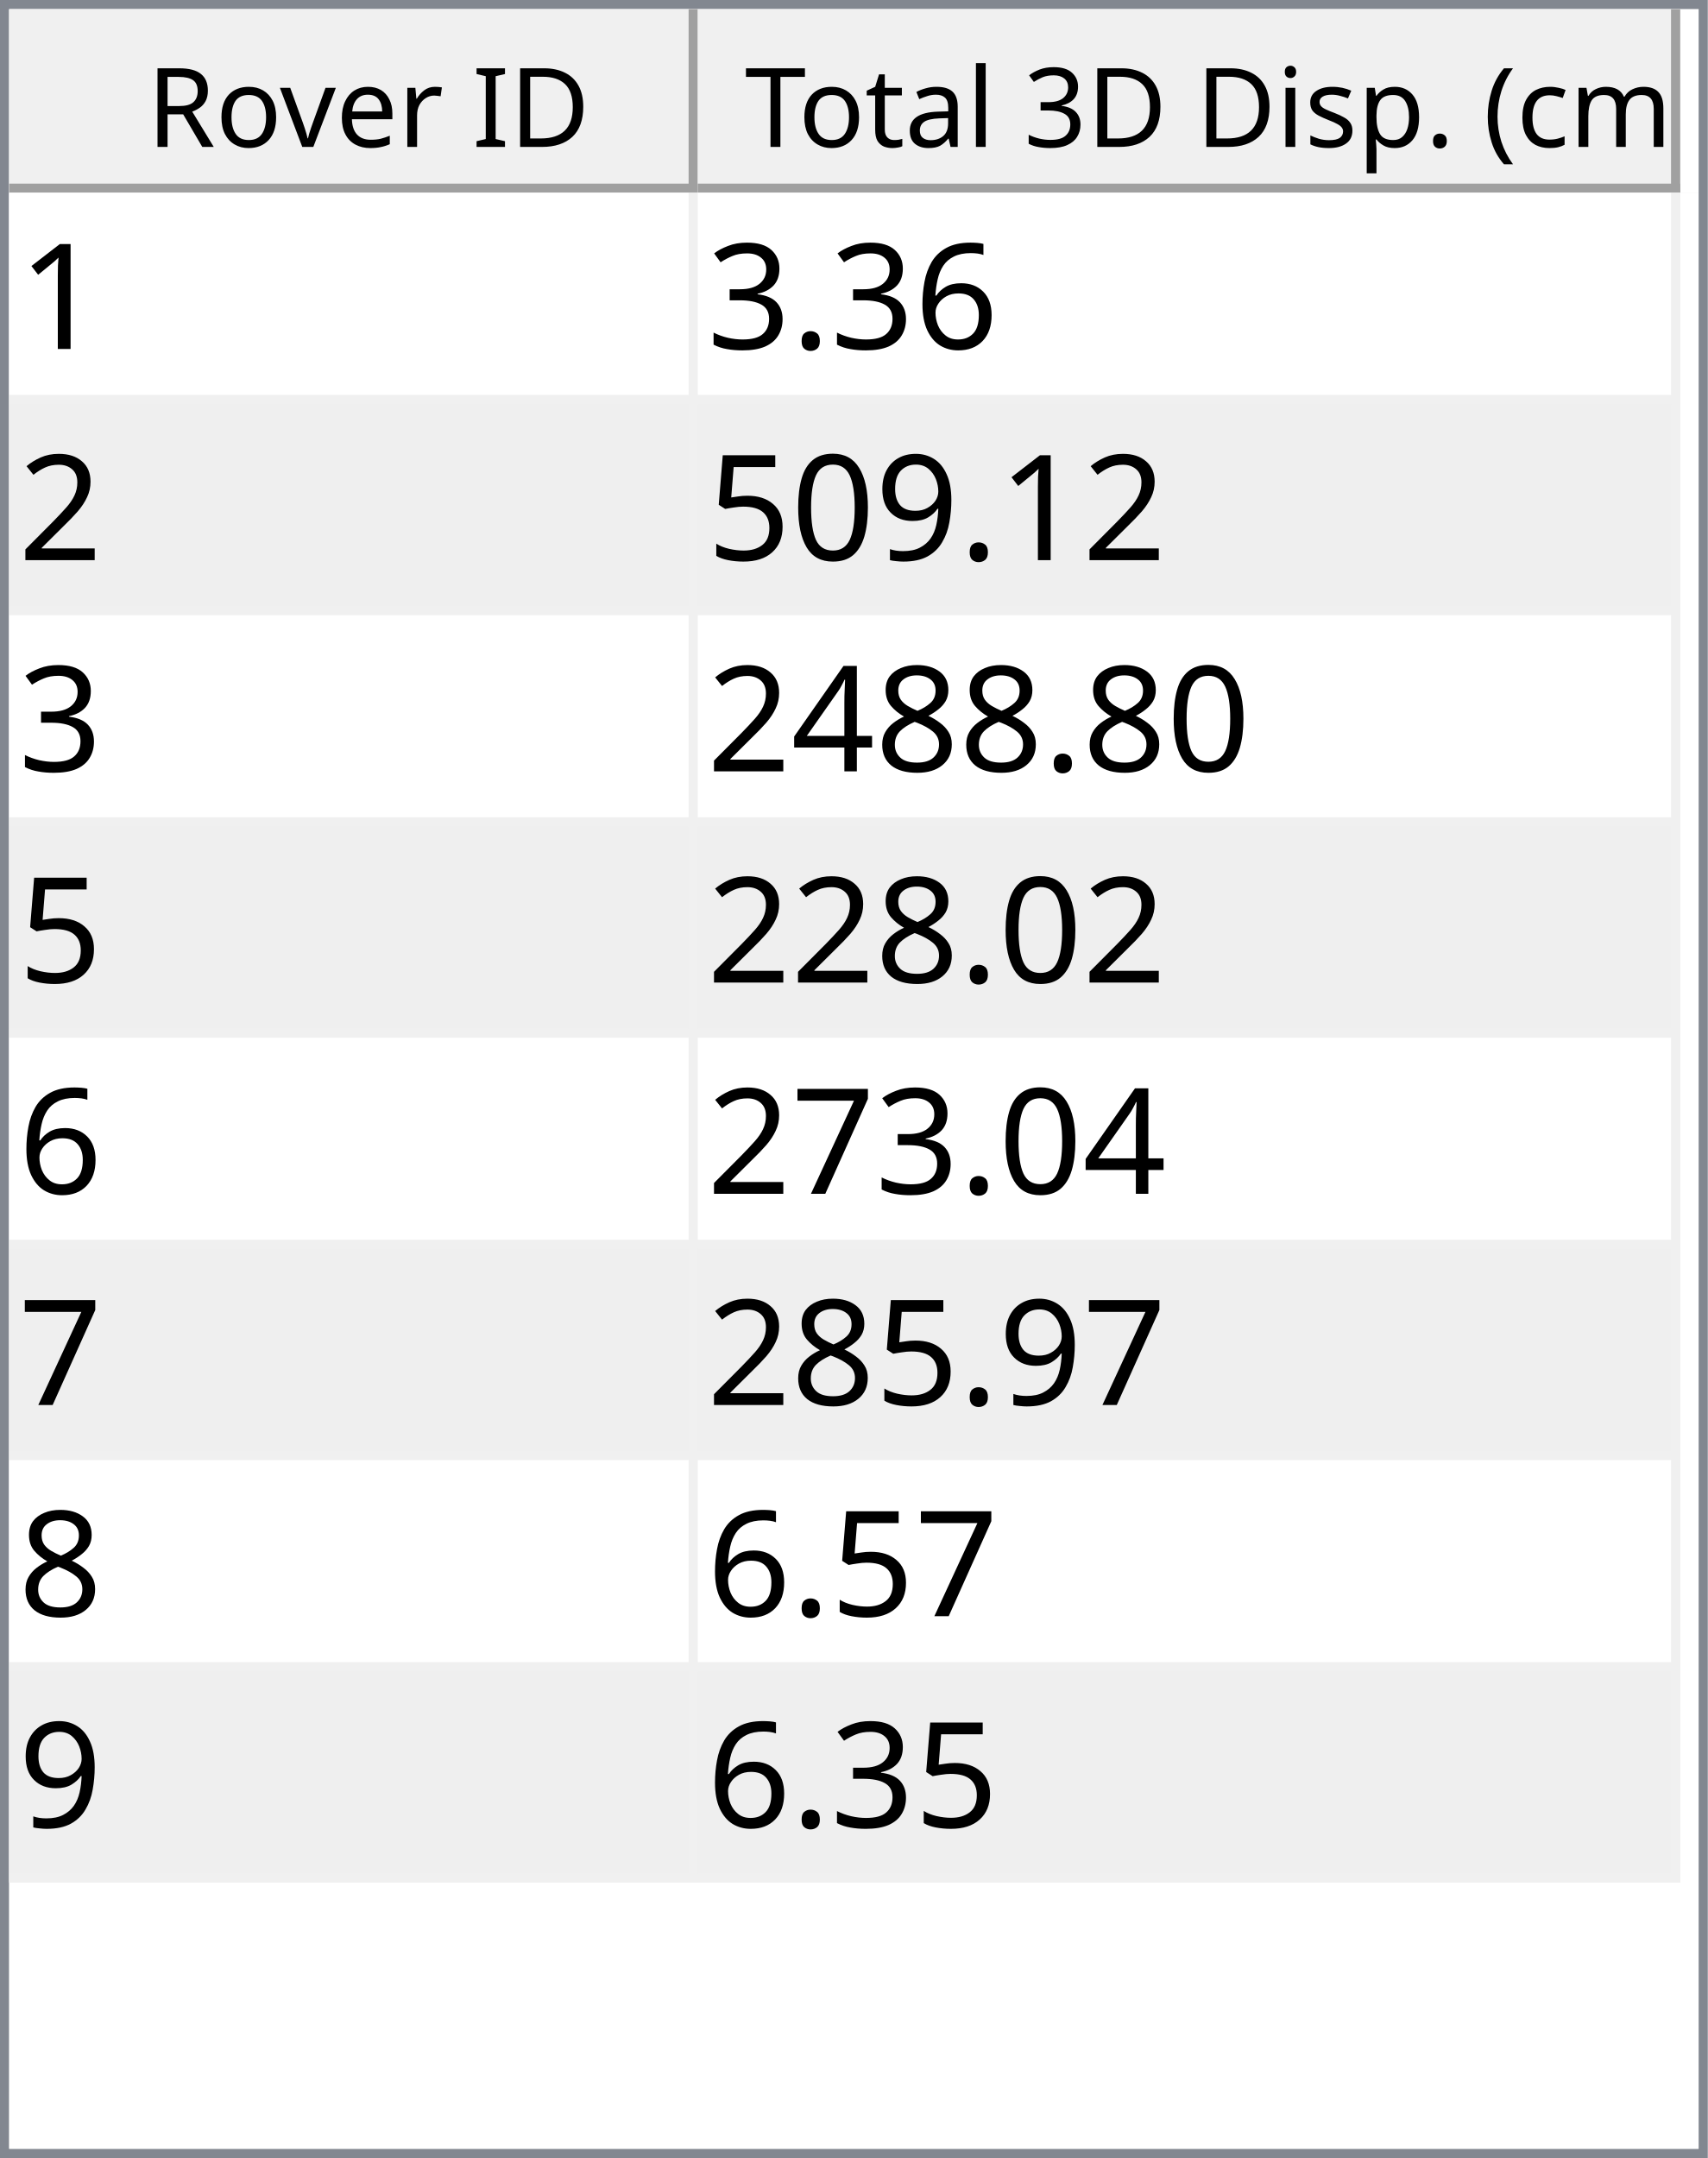
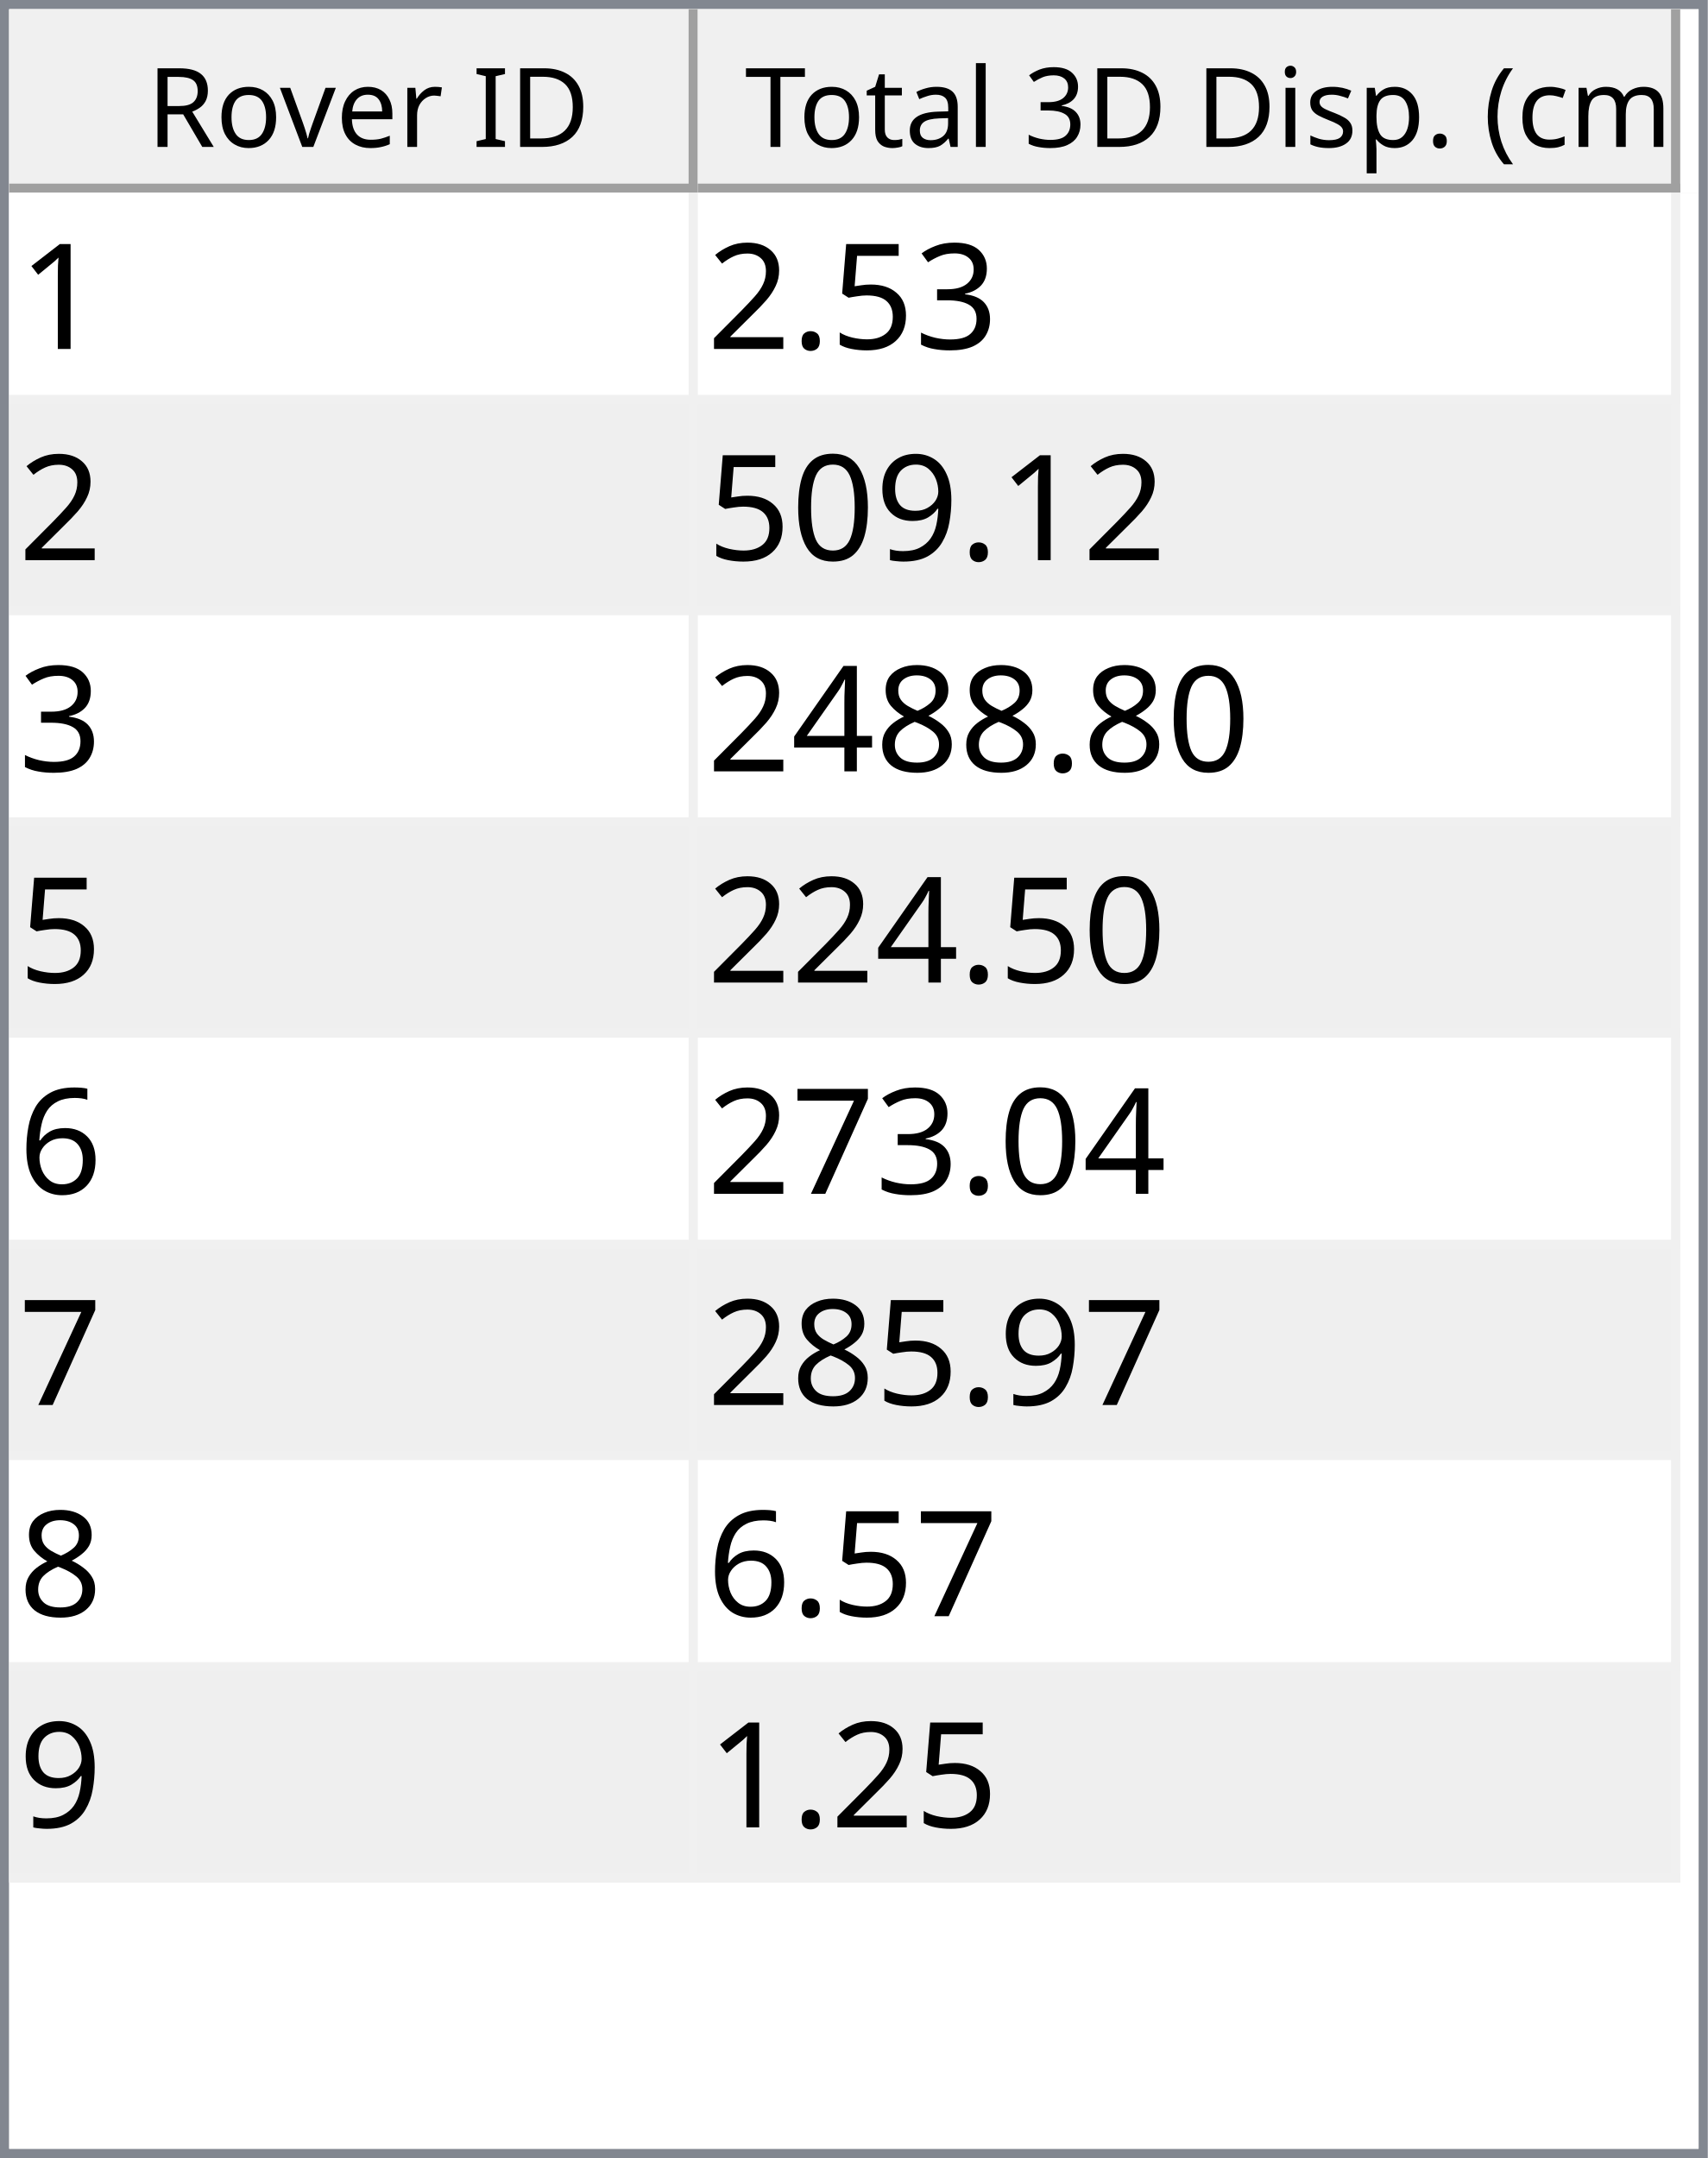
<svg xmlns="http://www.w3.org/2000/svg" style="fill-opacity:1; color-rendering:auto; color-interpolation:auto; text-rendering:auto; stroke:black; stroke-linecap:square; stroke-miterlimit:10; shape-rendering:auto; stroke-opacity:1; fill:black; stroke-dasharray:none; font-weight:normal; stroke-width:1; font-family:'Dialog'; font-style:normal; stroke-linejoin:miter; font-size:12px; stroke-dashoffset:0; image-rendering:auto;" width="186" height="235">
  <defs id="genericDefs" />
  <g>
    <defs id="defs1">
      <clipPath clipPathUnits="userSpaceOnUse" id="clipPath1">
        <path d="M0 0 L186 0 L186 235 L0 235 L0 0 Z" />
      </clipPath>
      <clipPath clipPathUnits="userSpaceOnUse" id="clipPath2">
        <path d="M0 0 L0 235 L186 235 L186 0 Z" />
      </clipPath>
      <clipPath clipPathUnits="userSpaceOnUse" id="clipPath3">
        <path d="M0 0 L0 20 L184 20 L184 0 Z" />
      </clipPath>
      <clipPath clipPathUnits="userSpaceOnUse" id="clipPath4">
        <path d="M0 0 L0 20 L75 20 L75 0 Z" />
      </clipPath>
      <clipPath clipPathUnits="userSpaceOnUse" id="clipPath5">
        <path d="M1 1 L1 19 L74 19 L74 1 Z" />
      </clipPath>
      <clipPath clipPathUnits="userSpaceOnUse" id="clipPath6">
        <path d="M0 0 L0 18 L73 18 L73 0 Z" />
      </clipPath>
      <clipPath clipPathUnits="userSpaceOnUse" id="clipPath7">
        <path d="M-0.5 -0.5 L-0.5 19.5 L74.5 19.5 L74.5 -0.5 Z" />
      </clipPath>
      <clipPath clipPathUnits="userSpaceOnUse" id="clipPath8">
        <path d="M0 0 L0 20 L107 20 L107 0 Z" />
      </clipPath>
      <clipPath clipPathUnits="userSpaceOnUse" id="clipPath9">
        <path d="M1 1 L1 19 L106 19 L106 1 Z" />
      </clipPath>
      <clipPath clipPathUnits="userSpaceOnUse" id="clipPath10">
        <path d="M0 0 L0 18 L105 18 L105 0 Z" />
      </clipPath>
      <clipPath clipPathUnits="userSpaceOnUse" id="clipPath11">
        <path d="M-0.5 -0.5 L-0.5 19.5 L106.5 19.5 L106.5 -0.5 Z" />
      </clipPath>
      <clipPath clipPathUnits="userSpaceOnUse" id="clipPath12">
        <path d="M0 0 L0 213 L184 213 L184 0 Z" />
      </clipPath>
      <clipPath clipPathUnits="userSpaceOnUse" id="clipPath13">
        <path d="M0 0 L0 184 L182 184 L182 0 Z" />
      </clipPath>
      <clipPath clipPathUnits="userSpaceOnUse" id="clipPath14">
        <path d="M-0.5 -0.5 L-0.5 183.5 L181.5 183.5 L181.5 -0.5 Z" />
      </clipPath>
      <clipPath clipPathUnits="userSpaceOnUse" id="clipPath15">
        <path d="M0 0 L0 22 L74 22 L74 0 Z" />
      </clipPath>
      <clipPath clipPathUnits="userSpaceOnUse" id="clipPath16">
        <path d="M0 0 L0 22 L106 22 L106 0 Z" />
      </clipPath>
      <font horiz-adv-x="64.551" id="font1">
        <font-face ascent="107.91" descent="25.098" units-per-em="100" style="font-style:normal; font-family:Segoe UI; font-weight:normal;" />
        <missing-glyph horiz-adv-x="64.551" d="M8.109 0 L8.109 68.266 L56.453 68.266 L56.453 0 L8.109 0 ZM15.328 7.234 L49.219 7.234 L49.219 61.031 L15.328 61.031 L15.328 7.234 Z" />
        <glyph unicode="D" horiz-adv-x="70.117" d="M9.188 0 L9.188 70.016 L28.516 70.016 Q65.531 70.016 65.531 35.891 Q65.531 19.672 55.25 9.836 Q44.969 0 27.734 0 L9.188 0 ZM17.391 62.594 L17.391 7.422 L27.828 7.422 Q41.609 7.422 49.273 14.797 Q56.938 22.172 56.938 35.688 Q56.938 62.594 28.328 62.594 L17.391 62.594 Z" />
        <glyph unicode="I" horiz-adv-x="26.611" d="M17.391 0 L9.188 0 L9.188 70.016 L17.391 70.016 L17.391 0 Z" />
        <glyph unicode=" " horiz-adv-x="27.393" d="" />
        <glyph unicode="r" horiz-adv-x="34.766" d="M34.188 41.891 Q32.078 43.5 28.125 43.5 Q23 43.5 19.555 38.672 Q16.109 33.844 16.109 25.484 L16.109 0 L8.109 0 L8.109 50 L16.109 50 L16.109 39.703 L16.312 39.703 Q18.016 44.969 21.531 47.922 Q25.047 50.875 29.391 50.875 Q32.516 50.875 34.188 50.203 L34.188 41.891 Z" />
        <glyph unicode="e" horiz-adv-x="52.295" d="M48.297 23 L12.984 23 Q13.188 14.656 17.484 10.109 Q21.781 5.562 29.297 5.562 Q37.75 5.562 44.828 11.141 L44.828 3.609 Q38.234 -1.172 27.391 -1.172 Q16.797 -1.172 10.742 5.641 Q4.688 12.453 4.688 24.812 Q4.688 36.469 11.305 43.82 Q17.922 51.172 27.734 51.172 Q37.547 51.172 42.922 44.828 Q48.297 38.484 48.297 27.203 L48.297 23 ZM40.094 29.781 Q40.047 36.719 36.75 40.578 Q33.453 44.438 27.594 44.438 Q21.922 44.438 17.969 40.383 Q14.016 36.328 13.094 29.781 L40.094 29.781 Z" />
        <glyph unicode="v" horiz-adv-x="47.9" d="M47.406 50 L27.484 0 L19.625 0 L0.688 50 L9.469 50 L22.172 13.672 Q23.578 9.672 23.922 6.688 L24.125 6.688 Q24.609 10.453 25.688 13.484 L38.969 50 L47.406 50 Z" />
        <glyph unicode="o" horiz-adv-x="58.594" d="M29 -1.172 Q17.922 -1.172 11.305 5.836 Q4.688 12.844 4.688 24.422 Q4.688 37.016 11.57 44.094 Q18.453 51.172 30.172 51.172 Q41.359 51.172 47.633 44.289 Q53.906 37.406 53.906 25.203 Q53.906 13.234 47.141 6.031 Q40.375 -1.172 29 -1.172 ZM29.594 44.438 Q21.875 44.438 17.383 39.188 Q12.891 33.938 12.891 24.703 Q12.891 15.828 17.43 10.695 Q21.969 5.562 29.594 5.562 Q37.359 5.562 41.531 10.594 Q45.703 15.625 45.703 24.906 Q45.703 34.281 41.531 39.359 Q37.359 44.438 29.594 44.438 Z" />
        <glyph unicode="R" horiz-adv-x="59.814" d="M59.375 0 L49.609 0 L37.891 19.625 Q36.281 22.359 34.766 24.289 Q33.25 26.219 31.664 27.438 Q30.078 28.656 28.25 29.219 Q26.422 29.781 24.125 29.781 L17.391 29.781 L17.391 0 L9.188 0 L9.188 70.016 L30.078 70.016 Q34.672 70.016 38.555 68.867 Q42.438 67.719 45.289 65.375 Q48.141 63.031 49.758 59.547 Q51.375 56.062 51.375 51.375 Q51.375 47.703 50.273 44.656 Q49.172 41.609 47.148 39.211 Q45.125 36.812 42.266 35.133 Q39.406 33.453 35.844 32.516 L35.844 32.328 Q37.594 31.547 38.891 30.547 Q40.188 29.547 41.359 28.18 Q42.531 26.812 43.68 25.078 Q44.828 23.344 46.234 21.047 L59.375 0 ZM17.391 62.594 L17.391 37.203 L28.516 37.203 Q31.594 37.203 34.203 38.133 Q36.812 39.062 38.719 40.797 Q40.625 42.531 41.703 45.047 Q42.781 47.562 42.781 50.688 Q42.781 56.297 39.141 59.445 Q35.5 62.594 28.609 62.594 L17.391 62.594 Z" />
        <glyph unicode=")" horiz-adv-x="30.176" d="M8.297 -15.922 L1.172 -15.922 Q16.406 2.344 16.406 26.812 Q16.406 51.469 1.078 70.016 L8.297 70.016 Q23.531 52.156 23.531 26.703 Q23.531 1.375 8.297 -15.922 Z" />
        <glyph unicode="m" horiz-adv-x="86.133" d="M79.109 0 L71.094 0 L71.094 28.719 Q71.094 37.016 68.531 40.727 Q65.969 44.438 59.906 44.438 Q54.781 44.438 51.195 39.75 Q47.609 35.062 47.609 28.516 L47.609 0 L39.594 0 L39.594 29.688 Q39.594 44.438 28.219 44.438 Q22.953 44.438 19.531 40.016 Q16.109 35.594 16.109 28.516 L16.109 0 L8.109 0 L8.109 50 L16.109 50 L16.109 42.094 L16.312 42.094 Q21.625 51.172 31.844 51.172 Q36.969 51.172 40.773 48.312 Q44.578 45.453 46 40.828 Q51.562 51.172 62.594 51.172 Q79.109 51.172 79.109 30.812 L79.109 0 Z" />
        <glyph unicode="c" horiz-adv-x="46.191" d="M42.188 2.297 Q36.422 -1.172 28.516 -1.172 Q17.828 -1.172 11.258 5.789 Q4.688 12.75 4.688 23.828 Q4.688 36.188 11.766 43.68 Q18.844 51.172 30.672 51.172 Q37.25 51.172 42.281 48.734 L42.281 40.531 Q36.719 44.438 30.375 44.438 Q22.703 44.438 17.797 38.945 Q12.891 33.453 12.891 24.516 Q12.891 15.719 17.508 10.641 Q22.125 5.562 29.891 5.562 Q36.422 5.562 42.188 9.906 L42.188 2.297 Z" />
        <glyph unicode="(" horiz-adv-x="30.176" d="M29.109 -15.922 L21.969 -15.922 Q6.844 1.375 6.844 26.703 Q6.844 52.156 21.969 70.016 L29.203 70.016 Q13.875 51.469 13.875 26.812 Q13.875 2.344 29.109 -15.922 Z" />
        <glyph unicode="." horiz-adv-x="21.68" d="M10.891 -1.078 Q8.641 -1.078 7.055 0.539 Q5.469 2.156 5.469 4.391 Q5.469 6.641 7.055 8.273 Q8.641 9.906 10.891 9.906 Q13.188 9.906 14.797 8.273 Q16.406 6.641 16.406 4.391 Q16.406 2.156 14.797 0.539 Q13.188 -1.078 10.891 -1.078 Z" />
        <glyph unicode="p" horiz-adv-x="58.789" d="M16.312 7.234 L16.109 7.234 L16.109 -23 L8.109 -23 L8.109 50 L16.109 50 L16.109 41.219 L16.312 41.219 Q22.219 51.172 33.594 51.172 Q43.266 51.172 48.688 44.461 Q54.109 37.75 54.109 26.469 Q54.109 13.922 48 6.375 Q41.891 -1.172 31.297 -1.172 Q21.578 -1.172 16.312 7.234 ZM16.109 27.391 L16.109 20.406 Q16.109 14.203 20.141 9.883 Q24.172 5.562 30.375 5.562 Q37.641 5.562 41.773 11.133 Q45.906 16.703 45.906 26.609 Q45.906 34.969 42.047 39.703 Q38.188 44.438 31.594 44.438 Q24.609 44.438 20.359 39.578 Q16.109 34.719 16.109 27.391 Z" />
        <glyph unicode="s" horiz-adv-x="42.432" d="M5.078 1.812 L5.078 10.406 Q11.625 5.562 19.484 5.562 Q30.031 5.562 30.031 12.594 Q30.031 14.594 29.125 15.992 Q28.219 17.391 26.68 18.461 Q25.141 19.531 23.07 20.383 Q21 21.234 18.609 22.172 Q15.281 23.484 12.766 24.828 Q10.25 26.172 8.57 27.859 Q6.891 29.547 6.031 31.695 Q5.172 33.844 5.172 36.719 Q5.172 40.234 6.789 42.945 Q8.406 45.656 11.086 47.484 Q13.766 49.312 17.211 50.242 Q20.656 51.172 24.312 51.172 Q30.812 51.172 35.938 48.922 L35.938 40.828 Q30.422 44.438 23.25 44.438 Q21 44.438 19.195 43.922 Q17.391 43.406 16.094 42.477 Q14.797 41.547 14.086 40.258 Q13.375 38.969 13.375 37.406 Q13.375 35.453 14.086 34.133 Q14.797 32.812 16.164 31.789 Q17.531 30.766 19.484 29.938 Q21.438 29.109 23.922 28.125 Q27.25 26.859 29.883 25.516 Q32.516 24.172 34.375 22.484 Q36.234 20.797 37.234 18.602 Q38.234 16.406 38.234 13.375 Q38.234 9.672 36.602 6.938 Q34.969 4.203 32.234 2.398 Q29.5 0.594 25.93 -0.289 Q22.359 -1.172 18.453 -1.172 Q10.75 -1.172 5.078 1.812 Z" />
        <glyph unicode="i" horiz-adv-x="24.219" d="M12.203 62.703 Q10.062 62.703 8.547 64.164 Q7.031 65.625 7.031 67.875 Q7.031 70.125 8.547 71.609 Q10.062 73.094 12.203 73.094 Q14.406 73.094 15.945 71.609 Q17.484 70.125 17.484 67.875 Q17.484 65.719 15.945 64.211 Q14.406 62.703 12.203 62.703 ZM16.109 0 L8.109 0 L8.109 50 L16.109 50 L16.109 0 Z" />
        <glyph unicode="3" horiz-adv-x="53.906" d="M46.531 19.828 Q46.531 15.094 44.75 11.211 Q42.969 7.328 39.719 4.57 Q36.469 1.812 31.93 0.297 Q27.391 -1.219 21.922 -1.219 Q11.922 -1.219 6 2.594 L6 11.188 Q13.094 5.609 22.219 5.609 Q25.875 5.609 28.828 6.539 Q31.781 7.469 33.906 9.227 Q36.031 10.984 37.18 13.477 Q38.328 15.969 38.328 19.094 Q38.328 32.812 18.797 32.812 L12.984 32.812 L12.984 39.594 L18.5 39.594 Q35.797 39.594 35.797 52.484 Q35.797 64.406 22.609 64.406 Q15.188 64.406 8.688 59.422 L8.688 67.188 Q15.375 71.188 24.609 71.188 Q29 71.188 32.57 69.969 Q36.141 68.75 38.68 66.555 Q41.219 64.359 42.609 61.281 Q44 58.203 44 54.5 Q44 40.672 30.031 36.719 L30.031 36.531 Q33.594 36.141 36.625 34.797 Q39.656 33.453 41.852 31.305 Q44.047 29.156 45.289 26.25 Q46.531 23.344 46.531 19.828 Z" />
        <glyph unicode="l" horiz-adv-x="24.219" d="M16.109 0 L8.109 0 L8.109 74.031 L16.109 74.031 L16.109 0 Z" />
        <glyph unicode="a" horiz-adv-x="50.879" d="M43.891 0 L35.891 0 L35.891 7.812 L35.688 7.812 Q30.469 -1.172 20.312 -1.172 Q12.844 -1.172 8.617 2.781 Q4.391 6.734 4.391 13.281 Q4.391 27.297 20.906 29.594 L35.891 31.688 Q35.891 44.438 25.594 44.438 Q16.547 44.438 9.281 38.281 L9.281 46.484 Q16.656 51.172 26.266 51.172 Q43.891 51.172 43.891 32.516 L43.891 0 ZM35.891 25.297 L23.828 23.641 Q18.266 22.859 15.43 20.875 Q12.594 18.891 12.594 13.875 Q12.594 10.203 15.211 7.883 Q17.828 5.562 22.172 5.562 Q28.125 5.562 32.008 9.742 Q35.891 13.922 35.891 20.312 L35.891 25.297 Z" />
        <glyph unicode="t" horiz-adv-x="33.887" d="M31.297 0.484 Q28.469 -1.078 23.828 -1.078 Q10.688 -1.078 10.688 13.578 L10.688 43.172 L2.094 43.172 L2.094 50 L10.688 50 L10.688 62.203 L18.703 64.797 L18.703 50 L31.297 50 L31.297 43.172 L18.703 43.172 L18.703 14.984 Q18.703 9.969 20.414 7.82 Q22.125 5.672 26.078 5.672 Q29.109 5.672 31.297 7.328 L31.297 0.484 Z" />
        <glyph unicode="T" horiz-adv-x="52.393" d="M50.594 62.594 L30.375 62.594 L30.375 0 L22.172 0 L22.172 62.594 L2 62.594 L2 70.016 L50.594 70.016 L50.594 62.594 Z" />
      </font>
      <font horiz-adv-x="75.0" id="font2">
        <font-face ascent="100.537" descent="21.973" units-per-em="100" style="font-style:normal; font-family:sans-serif; font-weight:normal;" />
        <missing-glyph horiz-adv-x="75.0" d="M12.5 0 L12.5 62.5 L62.5 62.5 L62.5 0 L12.5 0 ZM14.062 1.562 L60.938 1.562 L60.938 60.938 L14.062 60.938 L14.062 1.562 Z" />
        <glyph unicode="1" horiz-adv-x="55.615" d="M37.25 0 L28.469 0 L28.469 56 Q25.297 52.984 20.141 49.953 Q14.984 46.922 10.891 45.406 L10.891 53.906 Q18.266 57.375 23.781 62.305 Q29.297 67.234 31.594 71.875 L37.25 71.875 L37.25 0 Z" />
-         <glyph unicode="6" horiz-adv-x="55.615" d="M49.75 54.047 L41.016 53.375 Q39.844 58.547 37.703 60.891 Q34.125 64.656 28.906 64.656 Q24.703 64.656 21.531 62.312 Q17.391 59.281 14.992 53.469 Q12.594 47.656 12.5 36.922 Q15.672 41.75 20.266 44.094 Q24.859 46.438 29.891 46.438 Q38.672 46.438 44.852 39.969 Q51.031 33.5 51.031 23.25 Q51.031 16.5 48.125 10.719 Q45.219 4.938 40.141 1.859 Q35.062 -1.219 28.609 -1.219 Q17.625 -1.219 10.695 6.859 Q3.766 14.938 3.766 33.5 Q3.766 54.25 11.422 63.672 Q18.109 71.875 29.438 71.875 Q37.891 71.875 43.289 67.141 Q48.688 62.406 49.75 54.047 ZM13.875 23.188 Q13.875 18.656 15.797 14.508 Q17.719 10.359 21.188 8.18 Q24.656 6 28.469 6 Q34.031 6 38.039 10.492 Q42.047 14.984 42.047 22.703 Q42.047 30.125 38.086 34.398 Q34.125 38.672 28.125 38.672 Q22.172 38.672 18.023 34.398 Q13.875 30.125 13.875 23.188 Z" />
+         <glyph unicode="3" horiz-adv-x="55.615" d="M4.203 18.891 L12.984 20.062 Q14.5 12.594 18.141 9.297 Q21.781 6 27 6 Q33.203 6 37.477 10.297 Q41.75 14.594 41.75 20.953 Q41.75 27 37.797 30.93 Q33.844 34.859 27.734 34.859 Q25.25 34.859 21.531 33.891 L22.516 41.609 Q23.391 41.5 23.922 41.5 Q29.547 41.5 34.039 44.43 Q38.531 47.359 38.531 53.469 Q38.531 58.297 35.258 61.477 Q31.984 64.656 26.812 64.656 Q21.688 64.656 18.266 61.43 Q14.844 58.203 13.875 51.766 L5.078 53.328 Q6.688 62.156 12.398 67.016 Q18.109 71.875 26.609 71.875 Q32.469 71.875 37.398 69.359 Q42.328 66.844 44.945 62.5 Q47.562 58.156 47.562 53.266 Q47.562 48.641 45.07 44.828 Q42.578 41.016 37.703 38.766 Q44.047 37.312 47.562 32.695 Q51.078 28.078 51.078 21.141 Q51.078 11.766 44.242 5.25 Q37.406 -1.266 26.953 -1.266 Q17.531 -1.266 11.305 4.352 Q5.078 9.969 4.203 18.891 Z" />
+         <glyph unicode="5" horiz-adv-x="55.615" d="M4.156 18.75 L13.375 19.531 Q14.406 12.797 18.141 9.398 Q21.875 6 27.156 6 Q33.5 6 37.891 10.789 Q42.281 15.578 42.281 23.484 Q42.281 31 38.062 35.352 Q33.844 39.703 27 39.703 Q22.75 39.703 19.336 37.773 Q15.922 35.844 13.969 32.766 L5.719 33.844 L12.641 70.609 L48.25 70.609 L48.25 62.203 L19.672 62.203 L15.828 42.969 Q22.266 47.469 29.344 47.469 Q38.719 47.469 45.164 40.969 Q51.609 34.469 51.609 24.266 Q51.609 14.547 45.953 7.469 Q39.062 -1.219 27.156 -1.219 Q17.391 -1.219 11.211 4.25 Q5.031 9.719 4.156 18.75 Z" />
        <glyph unicode="." horiz-adv-x="27.783" d="M9.078 0 L9.078 10.016 L19.094 10.016 L19.094 0 L9.078 0 Z" />
-         <glyph unicode="3" horiz-adv-x="55.615" d="M4.203 18.891 L12.984 20.062 Q14.5 12.594 18.141 9.297 Q21.781 6 27 6 Q33.203 6 37.477 10.297 Q41.75 14.594 41.75 20.953 Q41.75 27 37.797 30.93 Q33.844 34.859 27.734 34.859 Q25.25 34.859 21.531 33.891 L22.516 41.609 Q23.391 41.5 23.922 41.5 Q29.547 41.5 34.039 44.43 Q38.531 47.359 38.531 53.469 Q38.531 58.297 35.258 61.477 Q31.984 64.656 26.812 64.656 Q21.688 64.656 18.266 61.43 Q14.844 58.203 13.875 51.766 L5.078 53.328 Q6.688 62.156 12.398 67.016 Q18.109 71.875 26.609 71.875 Q32.469 71.875 37.398 69.359 Q42.328 66.844 44.945 62.5 Q47.562 58.156 47.562 53.266 Q47.562 48.641 45.07 44.828 Q42.578 41.016 37.703 38.766 Q44.047 37.312 47.562 32.695 Q51.078 28.078 51.078 21.141 Q51.078 11.766 44.242 5.25 Q37.406 -1.266 26.953 -1.266 Q17.531 -1.266 11.305 4.352 Q5.078 9.969 4.203 18.891 Z" />
        <glyph unicode="2" horiz-adv-x="55.615" d="M50.344 8.453 L50.344 0 L3.031 0 Q2.938 3.172 4.047 6.109 Q5.859 10.938 9.836 15.625 Q13.812 20.312 21.344 26.469 Q33.016 36.031 37.117 41.625 Q41.219 47.219 41.219 52.203 Q41.219 57.422 37.477 61.008 Q33.734 64.594 27.734 64.594 Q21.391 64.594 17.578 60.789 Q13.766 56.984 13.719 50.25 L4.688 51.172 Q5.609 61.281 11.664 66.578 Q17.719 71.875 27.938 71.875 Q38.234 71.875 44.242 66.164 Q50.25 60.453 50.25 52 Q50.25 47.703 48.492 43.555 Q46.734 39.406 42.656 34.812 Q38.578 30.219 29.109 22.219 Q21.188 15.578 18.945 13.211 Q16.703 10.844 15.234 8.453 L50.344 8.453 Z" />
        <glyph unicode="9" horiz-adv-x="55.615" d="M5.469 16.547 L13.922 17.328 Q14.984 11.375 18.016 8.688 Q21.047 6 25.781 6 Q29.828 6 32.883 7.859 Q35.938 9.719 37.891 12.82 Q39.844 15.922 41.164 21.195 Q42.484 26.469 42.484 31.938 Q42.484 32.516 42.438 33.688 Q39.797 29.5 35.234 26.883 Q30.672 24.266 25.344 24.266 Q16.453 24.266 10.305 30.711 Q4.156 37.156 4.156 47.703 Q4.156 58.594 10.578 65.234 Q17 71.875 26.656 71.875 Q33.641 71.875 39.43 68.117 Q45.219 64.359 48.219 57.398 Q51.219 50.438 51.219 37.25 Q51.219 23.531 48.242 15.406 Q45.266 7.281 39.383 3.031 Q33.5 -1.219 25.594 -1.219 Q17.188 -1.219 11.867 3.445 Q6.547 8.109 5.469 16.547 ZM41.453 48.141 Q41.453 55.719 37.43 60.156 Q33.406 64.594 27.734 64.594 Q21.875 64.594 17.531 59.812 Q13.188 55.031 13.188 47.406 Q13.188 40.578 17.312 36.305 Q21.438 32.031 27.484 32.031 Q33.594 32.031 37.523 36.305 Q41.453 40.578 41.453 48.141 Z" />
        <glyph unicode="0" horiz-adv-x="55.615" d="M4.156 35.297 Q4.156 48 6.766 55.742 Q9.375 63.484 14.523 67.68 Q19.672 71.875 27.484 71.875 Q33.25 71.875 37.594 69.555 Q41.938 67.234 44.773 62.867 Q47.609 58.5 49.219 52.227 Q50.828 45.953 50.828 35.297 Q50.828 22.703 48.242 14.969 Q45.656 7.234 40.508 3.008 Q35.359 -1.219 27.484 -1.219 Q17.141 -1.219 11.234 6.203 Q4.156 15.141 4.156 35.297 ZM13.188 35.297 Q13.188 17.672 17.312 11.836 Q21.438 6 27.484 6 Q33.547 6 37.672 11.859 Q41.797 17.719 41.797 35.297 Q41.797 52.984 37.672 58.789 Q33.547 64.594 27.391 64.594 Q21.344 64.594 17.719 59.469 Q13.188 52.938 13.188 35.297 Z" />
-         <glyph unicode="5" horiz-adv-x="55.615" d="M4.156 18.75 L13.375 19.531 Q14.406 12.797 18.141 9.398 Q21.875 6 27.156 6 Q33.5 6 37.891 10.789 Q42.281 15.578 42.281 23.484 Q42.281 31 38.062 35.352 Q33.844 39.703 27 39.703 Q22.75 39.703 19.336 37.773 Q15.922 35.844 13.969 32.766 L5.719 33.844 L12.641 70.609 L48.25 70.609 L48.25 62.203 L19.672 62.203 L15.828 42.969 Q22.266 47.469 29.344 47.469 Q38.719 47.469 45.164 40.969 Q51.609 34.469 51.609 24.266 Q51.609 14.547 45.953 7.469 Q39.062 -1.219 27.156 -1.219 Q17.391 -1.219 11.211 4.25 Q5.031 9.719 4.156 18.75 Z" />
        <glyph unicode="8" horiz-adv-x="55.615" d="M17.672 38.812 Q12.203 40.828 9.57 44.539 Q6.938 48.25 6.938 53.422 Q6.938 61.234 12.555 66.555 Q18.172 71.875 27.484 71.875 Q36.859 71.875 42.578 66.43 Q48.297 60.984 48.297 53.172 Q48.297 48.188 45.68 44.508 Q43.062 40.828 37.75 38.812 Q44.344 36.672 47.781 31.883 Q51.219 27.094 51.219 20.453 Q51.219 11.281 44.727 5.031 Q38.234 -1.219 27.641 -1.219 Q17.047 -1.219 10.547 5.055 Q4.047 11.328 4.047 20.703 Q4.047 27.688 7.594 32.398 Q11.141 37.109 17.672 38.812 ZM15.922 53.719 Q15.922 48.641 19.195 45.414 Q22.469 42.188 27.688 42.188 Q32.766 42.188 36.016 45.383 Q39.266 48.578 39.266 53.219 Q39.266 58.062 35.914 61.359 Q32.562 64.656 27.594 64.656 Q22.562 64.656 19.242 61.43 Q15.922 58.203 15.922 53.719 ZM13.094 20.656 Q13.094 16.891 14.875 13.375 Q16.656 9.859 20.172 7.93 Q23.688 6 27.734 6 Q34.031 6 38.133 10.055 Q42.234 14.109 42.234 20.359 Q42.234 26.703 38.016 30.859 Q33.797 35.016 27.438 35.016 Q21.234 35.016 17.164 30.914 Q13.094 26.812 13.094 20.656 Z" />
        <glyph unicode="4" horiz-adv-x="55.615" d="M32.328 0 L32.328 17.141 L1.266 17.141 L1.266 25.203 L33.938 71.578 L41.109 71.578 L41.109 25.203 L50.781 25.203 L50.781 17.141 L41.109 17.141 L41.109 0 L32.328 0 ZM32.328 25.203 L32.328 57.469 L9.906 25.203 L32.328 25.203 Z" />
+         <glyph unicode="6" horiz-adv-x="55.615" d="M49.75 54.047 L41.016 53.375 Q39.844 58.547 37.703 60.891 Q34.125 64.656 28.906 64.656 Q24.703 64.656 21.531 62.312 Q17.391 59.281 14.992 53.469 Q12.594 47.656 12.5 36.922 Q15.672 41.75 20.266 44.094 Q24.859 46.438 29.891 46.438 Q38.672 46.438 44.852 39.969 Q51.031 33.5 51.031 23.25 Q51.031 16.5 48.125 10.719 Q45.219 4.938 40.141 1.859 Q35.062 -1.219 28.609 -1.219 Q17.625 -1.219 10.695 6.859 Q3.766 14.938 3.766 33.5 Q3.766 54.25 11.422 63.672 Q18.109 71.875 29.438 71.875 Q37.891 71.875 43.289 67.141 Q48.688 62.406 49.75 54.047 ZM13.875 23.188 Q13.875 18.656 15.797 14.508 Q17.719 10.359 21.188 8.18 Q24.656 6 28.469 6 Q34.031 6 38.039 10.492 Q42.047 14.984 42.047 22.703 Q42.047 30.125 38.086 34.398 Q34.125 38.672 28.125 38.672 Q22.172 38.672 18.023 34.398 Q13.875 30.125 13.875 23.188 Z" />
        <glyph unicode="7" horiz-adv-x="55.615" d="M4.734 62.203 L4.734 70.656 L51.078 70.656 L51.078 63.812 Q44.234 56.547 37.523 44.484 Q30.812 32.422 27.156 19.672 Q24.516 10.688 23.781 0 L14.75 0 Q14.891 8.453 18.062 20.414 Q21.234 32.375 27.172 43.484 Q33.109 54.594 39.797 62.203 L4.734 62.203 Z" />
      </font>
    </defs>
    <g style="fill:white; stroke:white;">
      <rect x="0" y="0" width="186" style="clip-path:url(#clipPath1); stroke:none;" height="235" />
    </g>
    <g style="fill:white; text-rendering:optimizeSpeed; color-rendering:optimizeSpeed; image-rendering:optimizeSpeed; shape-rendering:crispEdges; stroke:white; color-interpolation:sRGB;">
      <rect x="0" width="186" height="235" y="0" style="stroke:none;" />
      <path style="stroke:none;" d="M0 235 L186 235 L186 0 L0 0 Z" />
    </g>
    <g style="fill:rgb(240,240,240); font-family:'Segoe UI'; stroke:rgb(240,240,240);">
      <rect x="0" y="0" width="186" style="clip-path:url(#clipPath2); stroke:none;" height="235" />
    </g>
    <g style="fill:rgb(130,135,144); font-family:'Segoe UI'; stroke:rgb(130,135,144);">
      <path d="M0 0 L186 0 L186 235 L0 235 L0 0 ZM1 1 L185 1 L185 234 L1 234 L1 1 Z" style="fill-rule:evenodd; clip-path:url(#clipPath2); stroke:none;" />
    </g>
    <g style="fill:white; font-family:'Segoe UI'; stroke:white;" transform="translate(1,1)">
      <rect x="0" y="0" width="184" style="clip-path:url(#clipPath3); stroke:none;" height="20" />
    </g>
    <g style="fill:rgb(240,240,240); font-family:'Segoe UI'; stroke:rgb(240,240,240);" transform="translate(1,1)">
      <rect x="0" y="0" width="75" style="clip-path:url(#clipPath4); stroke:none;" height="20" />
    </g>
    <g style="font-family:'Segoe UI';" transform="translate(2,2)">
      <text x="14" xml:space="preserve" y="14" style="clip-path:url(#clipPath6); stroke:none;">Rover ID</text>
    </g>
    <g style="fill:rgb(160,160,160); font-family:'Segoe UI'; stroke:rgb(160,160,160); stroke-linejoin:bevel;" transform="translate(1.5,1.5)">
      <line x1="74" x2="74" y1="0" style="fill:none; clip-path:url(#clipPath7);" y2="19" />
    </g>
    <g style="fill:rgb(160,160,160); font-family:'Segoe UI'; stroke:rgb(160,160,160); stroke-linejoin:bevel;" transform="matrix(1,0,0,1,1,1) translate(0.5,0.5)">
      <line x1="0" x2="74" y1="19" style="fill:none; clip-path:url(#clipPath7);" y2="19" />
    </g>
    <g style="fill:rgb(240,240,240); font-family:'Segoe UI'; stroke:rgb(240,240,240);" transform="translate(76,1)">
      <rect x="0" y="0" width="107" style="clip-path:url(#clipPath8); stroke:none;" height="20" />
    </g>
    <g style="font-family:'Segoe UI';" transform="translate(77,2)">
      <text x="1" xml:space="preserve" y="14" style="clip-path:url(#clipPath10); stroke:none;"> Total 3D Disp. (cm)</text>
    </g>
    <g style="fill:rgb(160,160,160); font-family:'Segoe UI'; stroke:rgb(160,160,160); stroke-linejoin:bevel;" transform="translate(76.5,1.5)">
      <line x1="106" x2="106" y1="0" style="fill:none; clip-path:url(#clipPath11);" y2="19" />
    </g>
    <g style="fill:rgb(160,160,160); font-family:'Segoe UI'; stroke:rgb(160,160,160); stroke-linejoin:bevel;" transform="matrix(1,0,0,1,76,1) translate(0.5,0.5)">
      <line x1="0" x2="106" y1="19" style="fill:none; clip-path:url(#clipPath11);" y2="19" />
    </g>
    <g style="fill:white; font-family:'Segoe UI'; stroke:white;" transform="translate(1,21)">
      <rect x="0" y="0" width="184" style="clip-path:url(#clipPath12); stroke:none;" height="213" />
    </g>
    <g style="fill:rgb(240,240,240); font-size:16px; font-family:sans-serif; stroke:rgb(240,240,240);" transform="translate(1,21)">
      <rect x="0" y="0" width="182" style="clip-path:url(#clipPath13); stroke:none;" height="184" />
      <line transform="translate(0.5,0.5)" x1="0" x2="181" y1="22" style="clip-path:url(#clipPath14); fill:none; stroke-linejoin:bevel;" y2="22" />
    </g>
    <g transform="matrix(1,0,0,1,1,21) translate(0.5,0.5)" style="fill:rgb(240,240,240); font-size:16px; font-family:sans-serif; stroke:rgb(240,240,240); stroke-linejoin:bevel;">
      <line x1="0" x2="181" y1="45" style="fill:none; clip-path:url(#clipPath14);" y2="45" />
    </g>
    <g transform="matrix(1,0,0,1,1,21) translate(0.5,0.5)" style="fill:rgb(240,240,240); font-size:16px; font-family:sans-serif; stroke:rgb(240,240,240); stroke-linejoin:bevel;">
      <line x1="0" x2="181" y1="68" style="fill:none; clip-path:url(#clipPath14);" y2="68" />
    </g>
    <g transform="matrix(1,0,0,1,1,21) translate(0.5,0.5)" style="fill:rgb(240,240,240); font-size:16px; font-family:sans-serif; stroke:rgb(240,240,240); stroke-linejoin:bevel;">
      <line x1="0" x2="181" y1="91" style="fill:none; clip-path:url(#clipPath14);" y2="91" />
    </g>
    <g transform="matrix(1,0,0,1,1,21) translate(0.5,0.5)" style="fill:rgb(240,240,240); font-size:16px; font-family:sans-serif; stroke:rgb(240,240,240); stroke-linejoin:bevel;">
      <line x1="0" x2="181" y1="114" style="fill:none; clip-path:url(#clipPath14);" y2="114" />
    </g>
    <g transform="matrix(1,0,0,1,1,21) translate(0.5,0.5)" style="fill:rgb(240,240,240); font-size:16px; font-family:sans-serif; stroke:rgb(240,240,240); stroke-linejoin:bevel;">
      <line x1="0" x2="181" y1="137" style="fill:none; clip-path:url(#clipPath14);" y2="137" />
    </g>
    <g transform="matrix(1,0,0,1,1,21) translate(0.5,0.5)" style="fill:rgb(240,240,240); font-size:16px; font-family:sans-serif; stroke:rgb(240,240,240); stroke-linejoin:bevel;">
      <line x1="0" x2="181" y1="160" style="fill:none; clip-path:url(#clipPath14);" y2="160" />
    </g>
    <g transform="matrix(1,0,0,1,1,21) translate(0.5,0.5)" style="fill:rgb(240,240,240); font-size:16px; font-family:sans-serif; stroke:rgb(240,240,240); stroke-linejoin:bevel;">
      <line x1="0" x2="181" y1="183" style="fill:none; clip-path:url(#clipPath14);" y2="183" />
    </g>
    <g transform="matrix(1,0,0,1,1,21) translate(0.5,0.5)" style="fill:rgb(240,240,240); font-size:16px; font-family:sans-serif; stroke:rgb(240,240,240); stroke-linejoin:bevel;">
      <line x1="74" x2="74" y1="0" style="fill:none; clip-path:url(#clipPath14);" y2="183" />
    </g>
    <g transform="matrix(1,0,0,1,1,21) translate(0.5,0.5)" style="fill:rgb(240,240,240); font-size:16px; font-family:sans-serif; stroke:rgb(240,240,240); stroke-linejoin:bevel;">
      <line x1="181" x2="181" y1="0" style="fill:none; clip-path:url(#clipPath14);" y2="183" />
    </g>
    <g style="fill:white; font-size:16px; font-family:sans-serif; stroke:white;" transform="matrix(1,0,0,1,1,21)">
      <rect x="0" y="0" width="74" style="clip-path:url(#clipPath15); stroke:none;" height="22" />
      <text x="1" y="17" style="fill:black; clip-path:url(#clipPath15); stroke:none;" xml:space="preserve">1</text>
    </g>
    <g style="fill:white; font-size:16px; font-family:sans-serif; stroke:white;" transform="matrix(1,0,0,1,1,21) translate(75,0)">
      <rect x="0" y="0" width="106" style="clip-path:url(#clipPath16); stroke:none;" height="22" />
-       <text x="1" y="17" style="fill:black; clip-path:url(#clipPath16); stroke:none;" xml:space="preserve">3.36</text>
+       <text x="1" y="17" style="fill:black; clip-path:url(#clipPath16); stroke:none;" xml:space="preserve">2.53</text>
    </g>
    <g style="fill:rgb(239,239,239); font-size:16px; font-family:sans-serif; stroke:rgb(239,239,239);" transform="matrix(1,0,0,1,1,21) translate(0,23)">
      <rect x="0" y="0" width="74" style="clip-path:url(#clipPath15); stroke:none;" height="22" />
      <text x="1" y="17" style="fill:black; clip-path:url(#clipPath15); stroke:none;" xml:space="preserve">2</text>
    </g>
    <g style="fill:rgb(239,239,239); font-size:16px; font-family:sans-serif; stroke:rgb(239,239,239);" transform="matrix(1,0,0,1,1,21) translate(75,23)">
      <rect x="0" y="0" width="106" style="clip-path:url(#clipPath16); stroke:none;" height="22" />
      <text x="1" y="17" style="fill:black; clip-path:url(#clipPath16); stroke:none;" xml:space="preserve">509.12</text>
    </g>
    <g style="fill:white; font-size:16px; font-family:sans-serif; stroke:white;" transform="matrix(1,0,0,1,1,21) translate(0,46)">
      <rect x="0" y="0" width="74" style="clip-path:url(#clipPath15); stroke:none;" height="22" />
      <text x="1" y="17" style="fill:black; clip-path:url(#clipPath15); stroke:none;" xml:space="preserve">3</text>
    </g>
    <g style="fill:white; font-size:16px; font-family:sans-serif; stroke:white;" transform="matrix(1,0,0,1,1,21) translate(75,46)">
      <rect x="0" y="0" width="106" style="clip-path:url(#clipPath16); stroke:none;" height="22" />
      <text x="1" y="17" style="fill:black; clip-path:url(#clipPath16); stroke:none;" xml:space="preserve">2488.80</text>
    </g>
    <g style="fill:rgb(239,239,239); font-size:16px; font-family:sans-serif; stroke:rgb(239,239,239);" transform="matrix(1,0,0,1,1,21) translate(0,69)">
      <rect x="0" y="0" width="74" style="clip-path:url(#clipPath15); stroke:none;" height="22" />
      <text x="1" y="17" style="fill:black; clip-path:url(#clipPath15); stroke:none;" xml:space="preserve">5</text>
    </g>
    <g style="fill:rgb(239,239,239); font-size:16px; font-family:sans-serif; stroke:rgb(239,239,239);" transform="matrix(1,0,0,1,1,21) translate(75,69)">
      <rect x="0" y="0" width="106" style="clip-path:url(#clipPath16); stroke:none;" height="22" />
-       <text x="1" y="17" style="fill:black; clip-path:url(#clipPath16); stroke:none;" xml:space="preserve">228.02</text>
+       <text x="1" y="17" style="fill:black; clip-path:url(#clipPath16); stroke:none;" xml:space="preserve">224.50</text>
    </g>
    <g style="fill:white; font-size:16px; font-family:sans-serif; stroke:white;" transform="matrix(1,0,0,1,1,21) translate(0,92)">
      <rect x="0" y="0" width="74" style="clip-path:url(#clipPath15); stroke:none;" height="22" />
      <text x="1" y="17" style="fill:black; clip-path:url(#clipPath15); stroke:none;" xml:space="preserve">6</text>
    </g>
    <g style="fill:white; font-size:16px; font-family:sans-serif; stroke:white;" transform="matrix(1,0,0,1,1,21) translate(75,92)">
      <rect x="0" y="0" width="106" style="clip-path:url(#clipPath16); stroke:none;" height="22" />
      <text x="1" y="17" style="fill:black; clip-path:url(#clipPath16); stroke:none;" xml:space="preserve">273.04</text>
    </g>
    <g style="fill:rgb(239,239,239); font-size:16px; font-family:sans-serif; stroke:rgb(239,239,239);" transform="matrix(1,0,0,1,1,21) translate(0,115)">
      <rect x="0" y="0" width="74" style="clip-path:url(#clipPath15); stroke:none;" height="22" />
      <text x="1" y="17" style="fill:black; clip-path:url(#clipPath15); stroke:none;" xml:space="preserve">7</text>
    </g>
    <g style="fill:rgb(239,239,239); font-size:16px; font-family:sans-serif; stroke:rgb(239,239,239);" transform="matrix(1,0,0,1,1,21) translate(75,115)">
      <rect x="0" y="0" width="106" style="clip-path:url(#clipPath16); stroke:none;" height="22" />
      <text x="1" y="17" style="fill:black; clip-path:url(#clipPath16); stroke:none;" xml:space="preserve">285.97</text>
    </g>
    <g style="fill:white; font-size:16px; font-family:sans-serif; stroke:white;" transform="matrix(1,0,0,1,1,21) translate(0,138)">
      <rect x="0" y="0" width="74" style="clip-path:url(#clipPath15); stroke:none;" height="22" />
      <text x="1" y="17" style="fill:black; clip-path:url(#clipPath15); stroke:none;" xml:space="preserve">8</text>
    </g>
    <g style="fill:white; font-size:16px; font-family:sans-serif; stroke:white;" transform="matrix(1,0,0,1,1,21) translate(75,138)">
      <rect x="0" y="0" width="106" style="clip-path:url(#clipPath16); stroke:none;" height="22" />
      <text x="1" y="17" style="fill:black; clip-path:url(#clipPath16); stroke:none;" xml:space="preserve">6.57</text>
    </g>
    <g style="fill:rgb(239,239,239); font-size:16px; font-family:sans-serif; stroke:rgb(239,239,239);" transform="matrix(1,0,0,1,1,21) translate(0,161)">
      <rect x="0" y="0" width="74" style="clip-path:url(#clipPath15); stroke:none;" height="22" />
      <text x="1" y="17" style="fill:black; clip-path:url(#clipPath15); stroke:none;" xml:space="preserve">9</text>
    </g>
    <g style="fill:rgb(239,239,239); font-size:16px; font-family:sans-serif; stroke:rgb(239,239,239);" transform="matrix(1,0,0,1,1,21) translate(75,161)">
      <rect x="0" y="0" width="106" style="clip-path:url(#clipPath16); stroke:none;" height="22" />
-       <text x="1" y="17" style="fill:black; clip-path:url(#clipPath16); stroke:none;" xml:space="preserve">6.35</text>
+       <text x="1" y="17" style="fill:black; clip-path:url(#clipPath16); stroke:none;" xml:space="preserve">1.25</text>
    </g>
  </g>
</svg>
